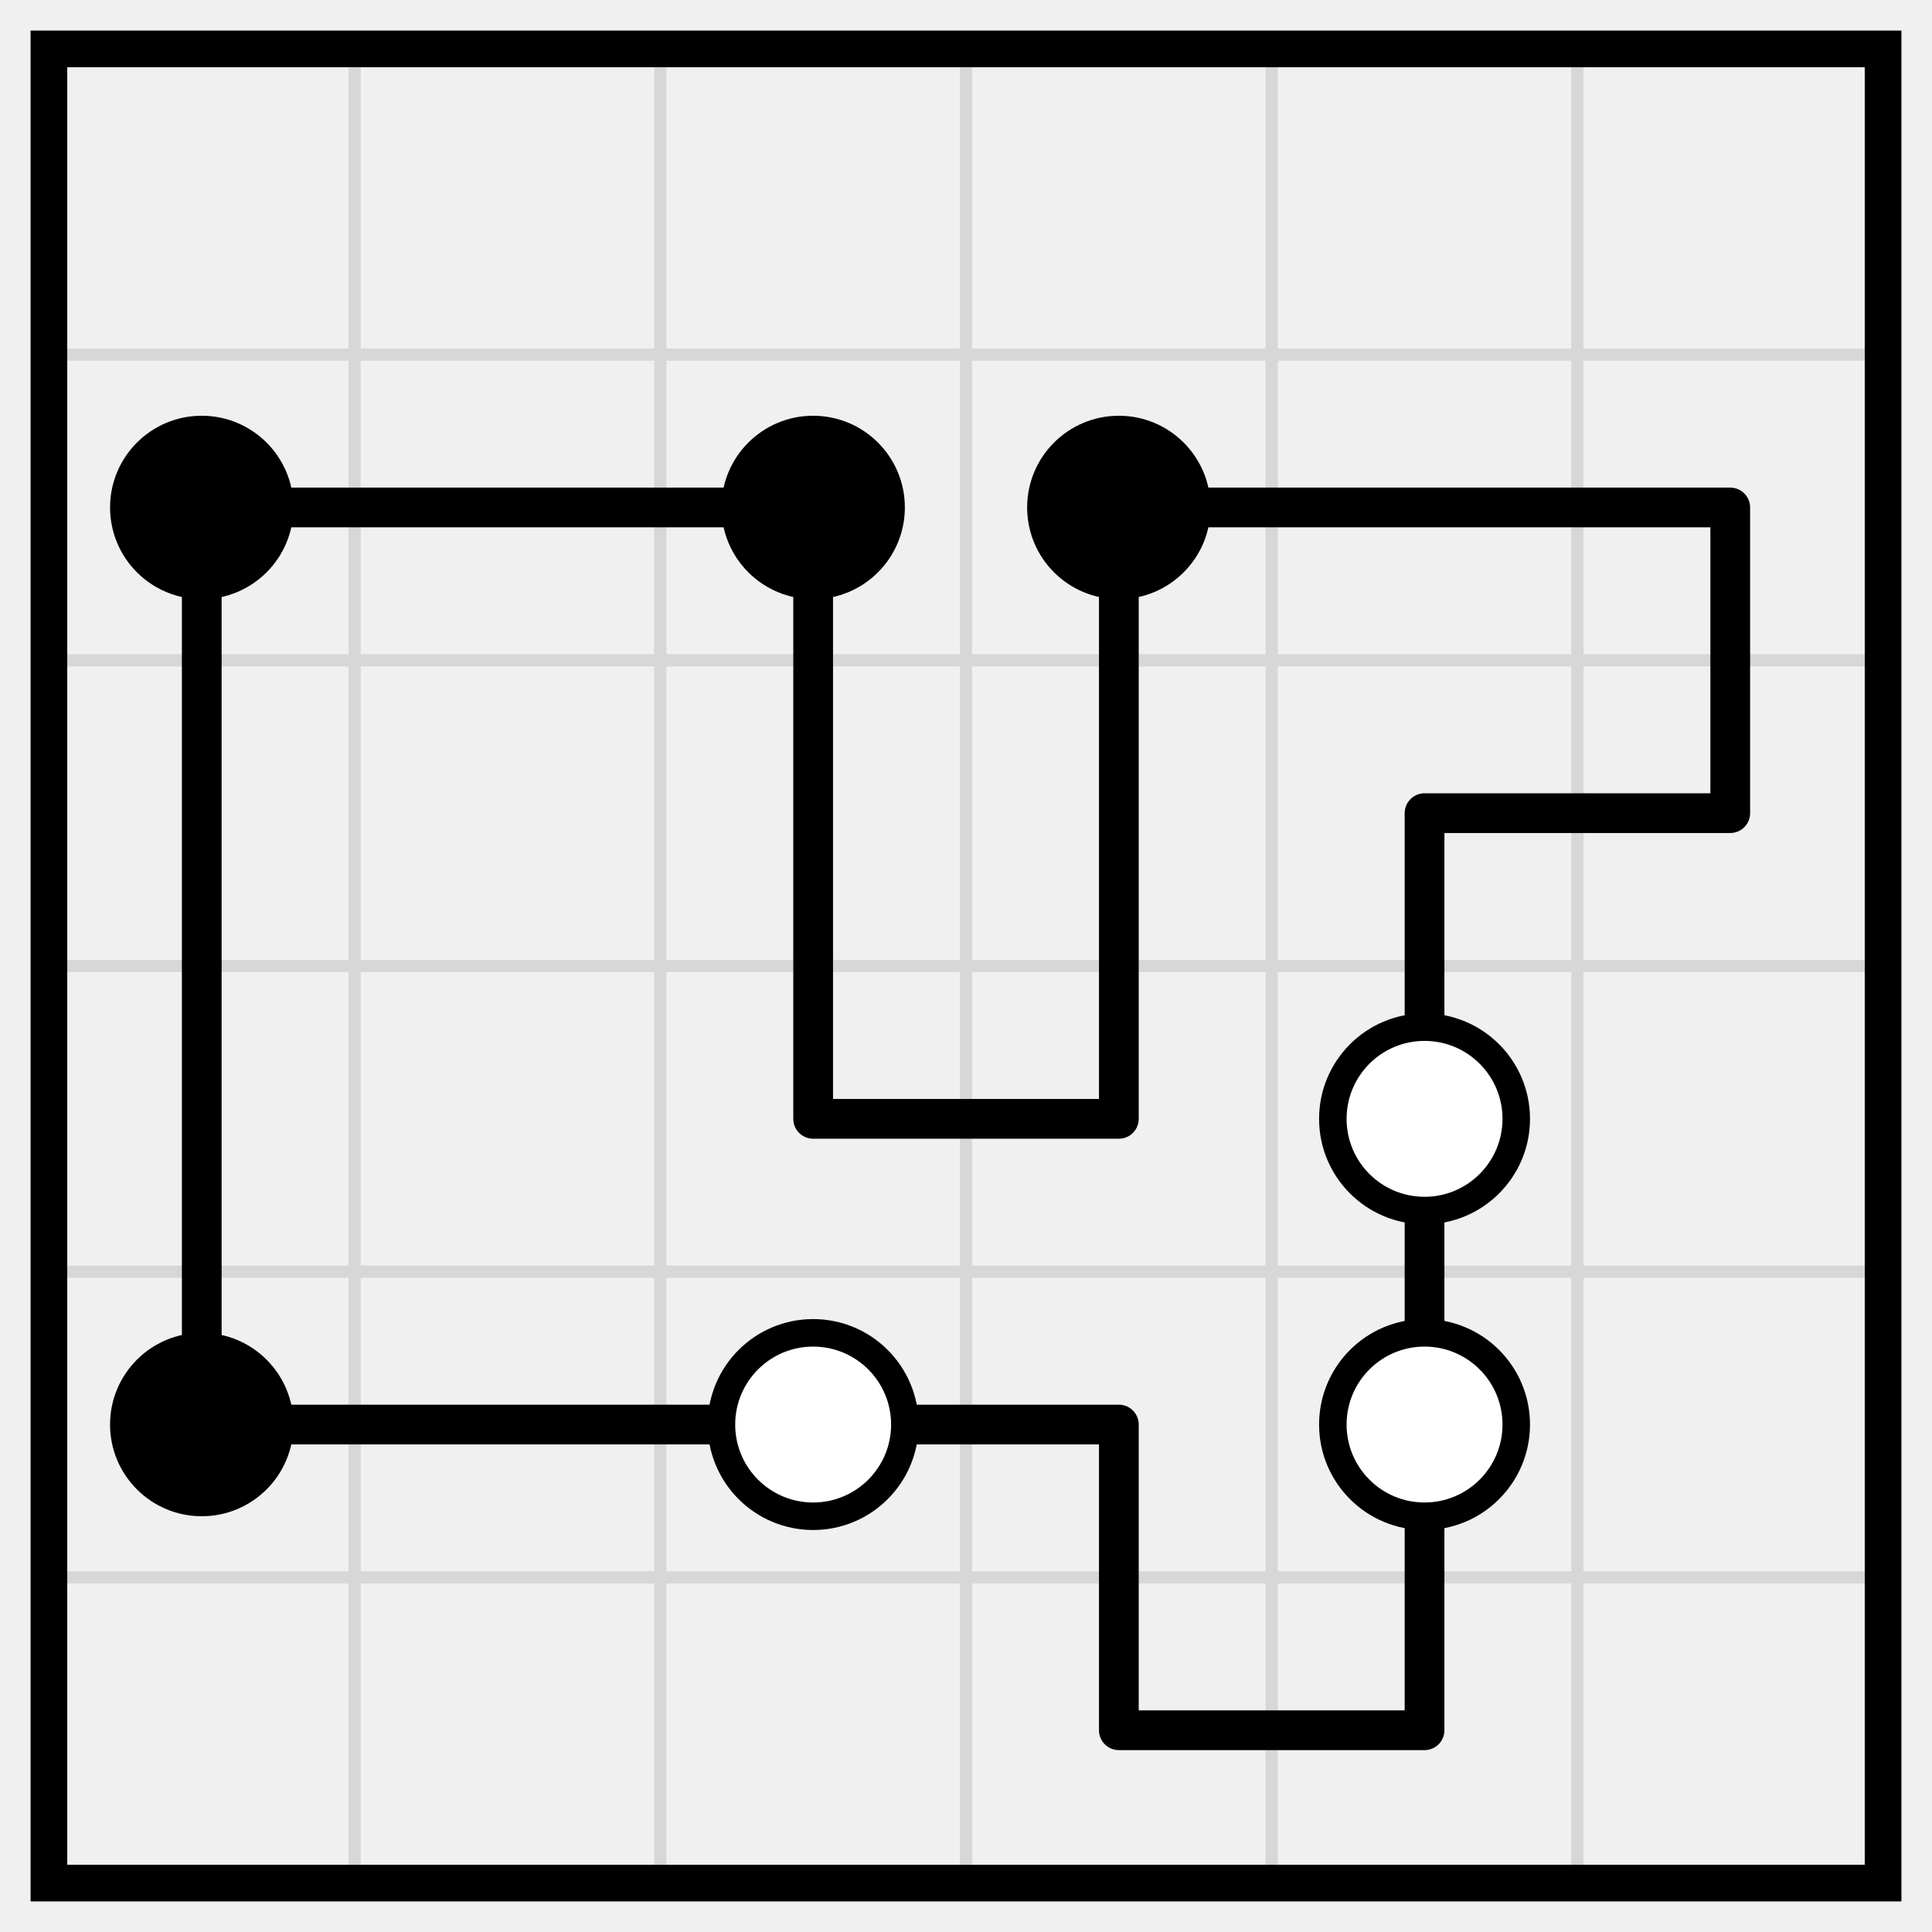
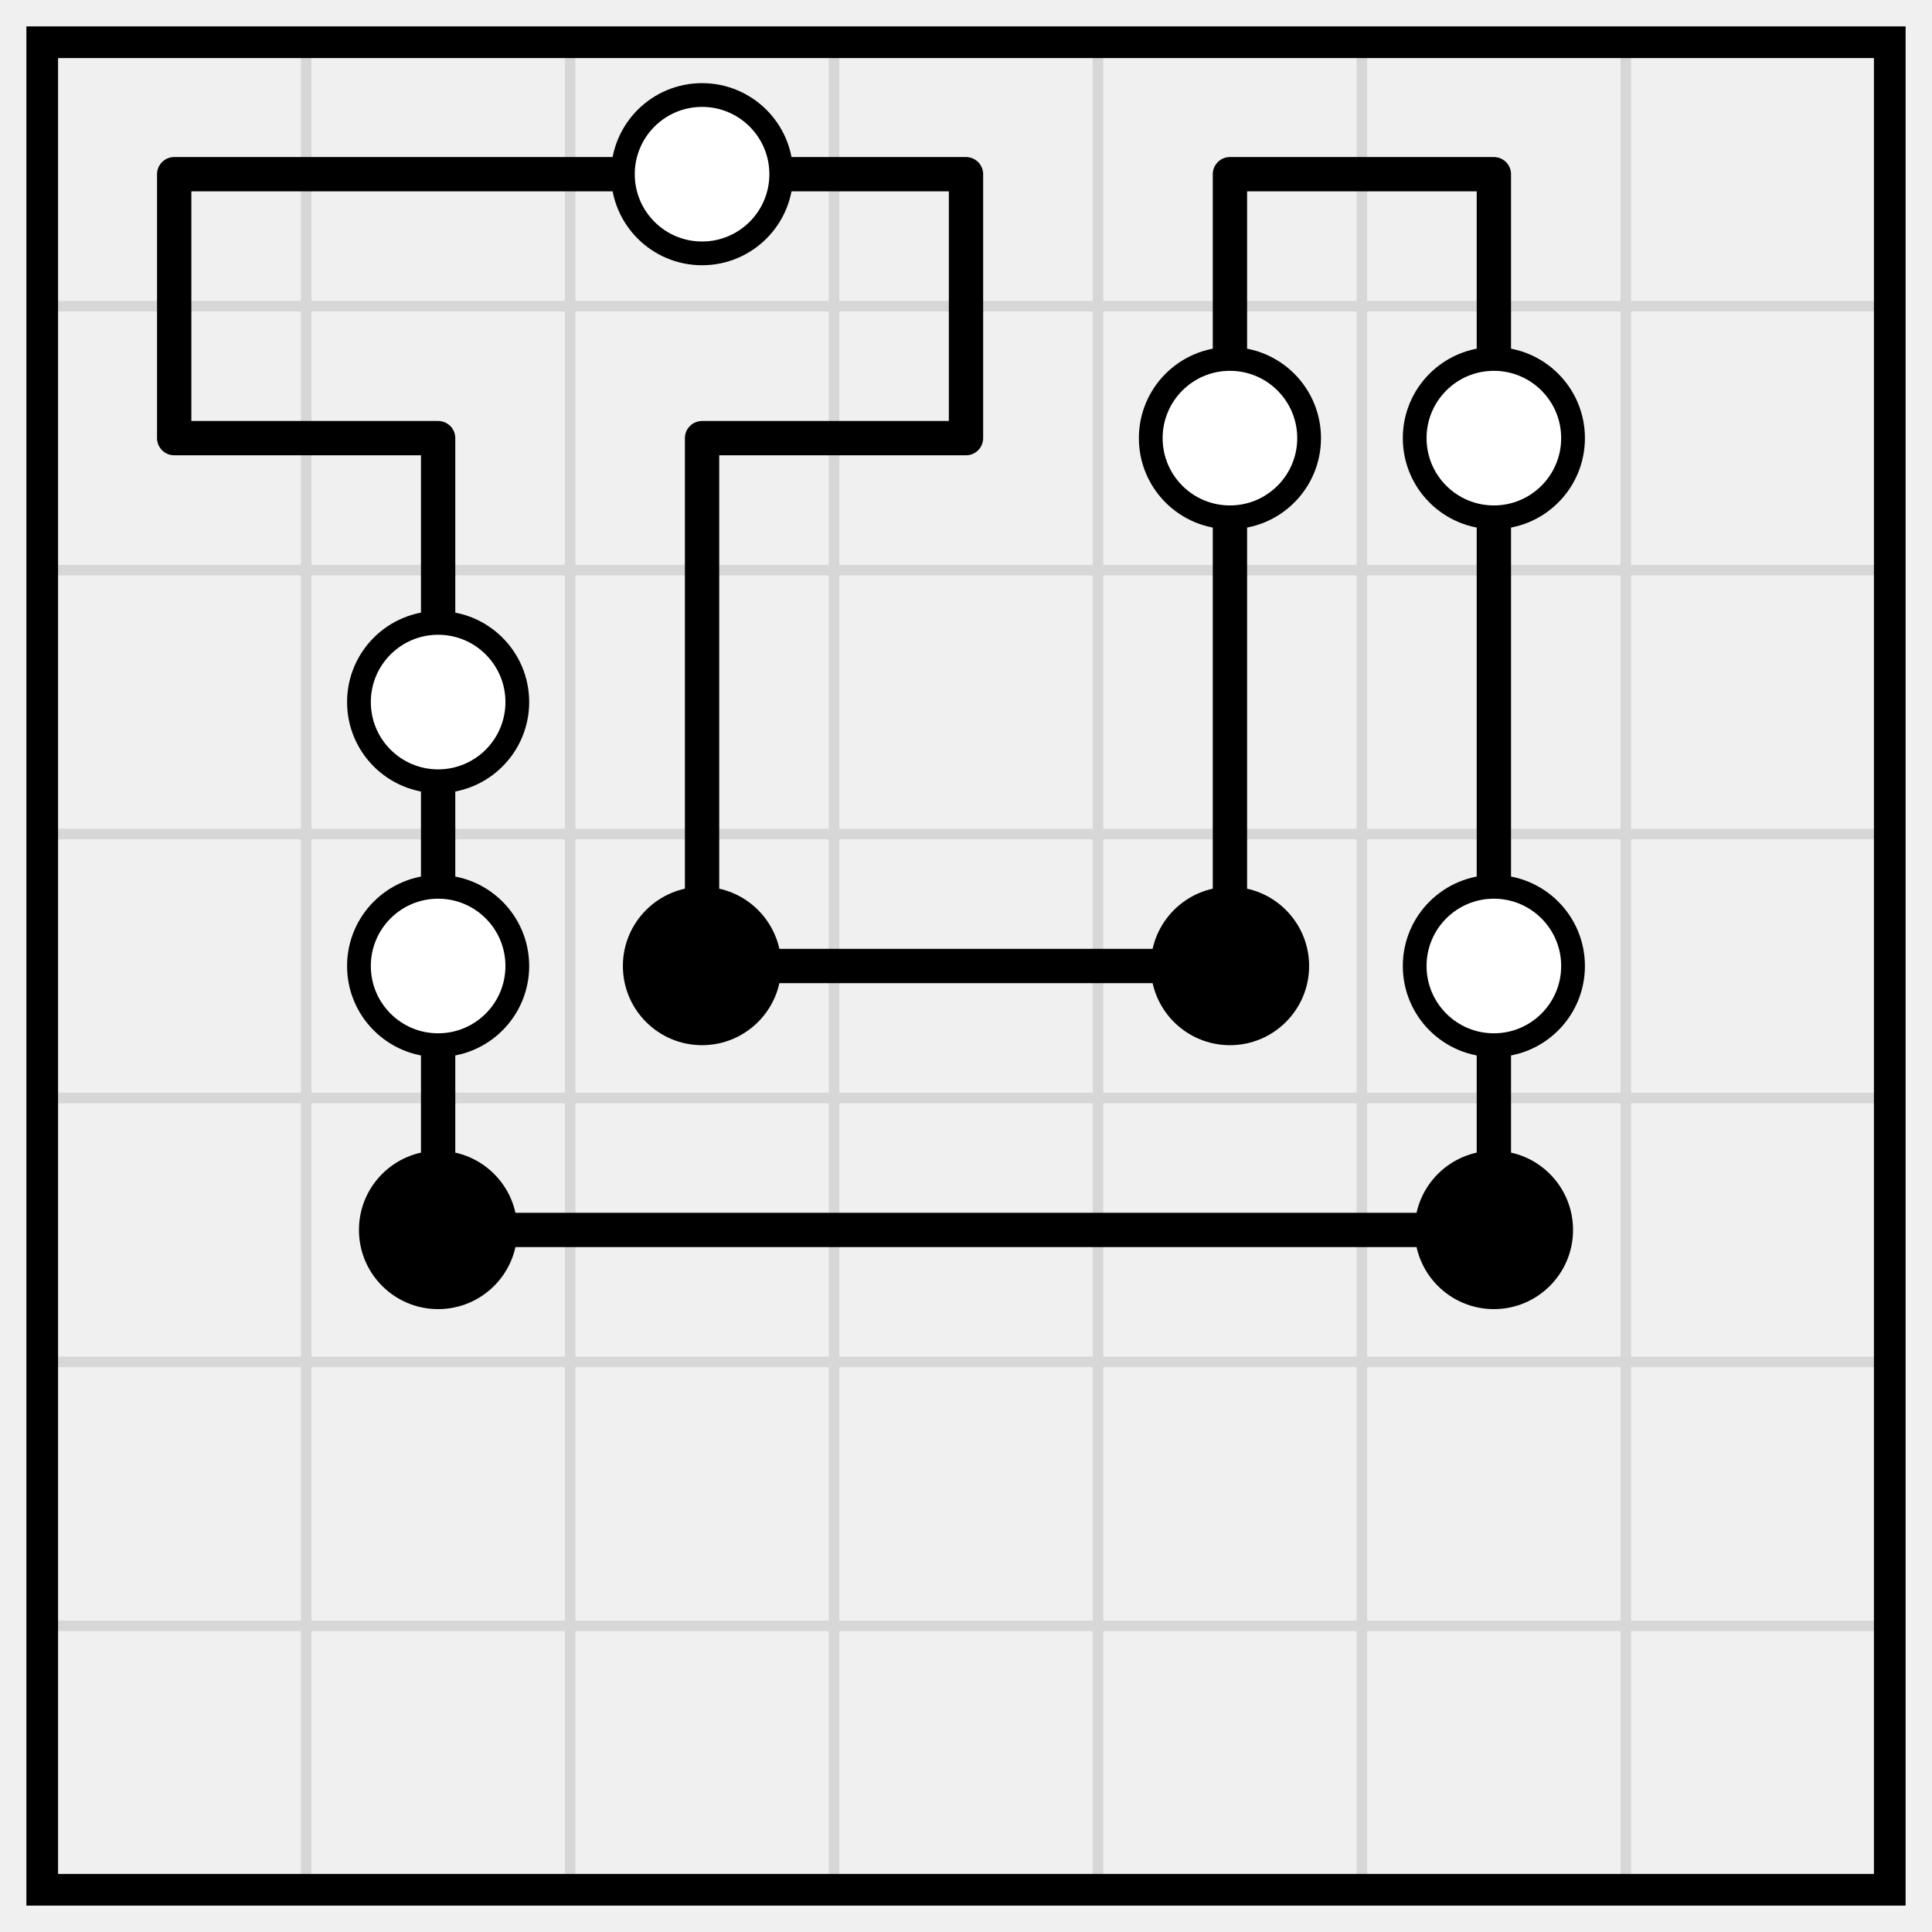
- <svg xmlns="http://www.w3.org/2000/svg" class="p" viewBox="0 0 632 632" preserveAspectRatio="xMidYMid meet" shape-rendering="geometricPrecision">
-   <path d="M16 116H616M16 216H616M16 316H616M16 416H616M16 516H616M116 16V616M216 16V616M316 16V616M416 16V616M516 16V616" fill="none" stroke="#d7d7d7" stroke-width="4" stroke-linecap="square" />
-   <rect x="16" y="16" width="600" height="600" fill="none" stroke="#000" stroke-width="12" />
-   <path d="M66 166H166M166 166H266M366 166H466M466 166H566M466 266H566M266 366H366M66 466H166M166 466H266M266 466H366M366 566H466M66 166V266M266 166V266M366 166V266M566 166V266M66 266V366M266 266V366M366 266V366M466 266V366M66 366V466M466 366V466M366 466V566M466 466V566" fill="none" stroke="#000" stroke-width="13" stroke-linecap="round" />
+ <svg xmlns="http://www.w3.org/2000/svg" class="p" viewBox="0 0 732 732" preserveAspectRatio="xMidYMid meet" shape-rendering="geometricPrecision">
+   <path d="M16 116H716M16 216H716M16 316H716M16 416H716M16 516H716M16 616H716M116 16V716M216 16V716M316 16V716M416 16V716M516 16V716M616 16V716" fill="none" stroke="#d7d7d7" stroke-width="4" stroke-linecap="square" />
+   <rect x="16" y="16" width="700" height="700" fill="none" stroke="#000" stroke-width="12" />
+   <path d="M66 66H166M166 66H266M266 66H366M466 66H566M66 166H166M266 166H366M266 366H366M366 366H466M166 466H266M266 466H366M366 466H466M466 466H566M66 66V166M366 66V166M466 66V166M566 66V166M166 166V266M266 166V266M466 166V266M566 166V266M166 266V366M266 266V366M466 266V366M566 266V366M166 366V466M566 366V466" fill="none" stroke="#000" stroke-width="13" stroke-linecap="round" />
+   <g fill="#fff" stroke="#000" stroke-width="9">
+     <circle cx="266" cy="66" r="30" />
+     <circle cx="466" cy="166" r="30" />
+     <circle cx="566" cy="166" r="30" />
+     <circle cx="166" cy="266" r="30" />
+     <circle cx="166" cy="366" r="30" />
+   </g>
  <g fill="#000">
-     <circle cx="66" cy="166" r="30" />
-     <circle cx="266" cy="166" r="30" />
-     <circle cx="366" cy="166" r="30" />
+     <circle cx="266" cy="366" r="30" />
+     <circle cx="466" cy="366" r="30" />
  </g>
-   <circle cx="466" cy="366" r="30" fill="#fff" stroke="#000" stroke-width="9" />
-   <circle cx="66" cy="466" r="30" fill="#000" />
-   <g fill="#fff" stroke="#000" stroke-width="9">
-     <circle cx="266" cy="466" r="30" />
-     <circle cx="466" cy="466" r="30" />
+   <circle cx="566" cy="366" r="30" fill="#fff" stroke="#000" stroke-width="9" />
+   <g fill="#000">
+     <circle cx="166" cy="466" r="30" />
+     <circle cx="566" cy="466" r="30" />
  </g>
</svg>
